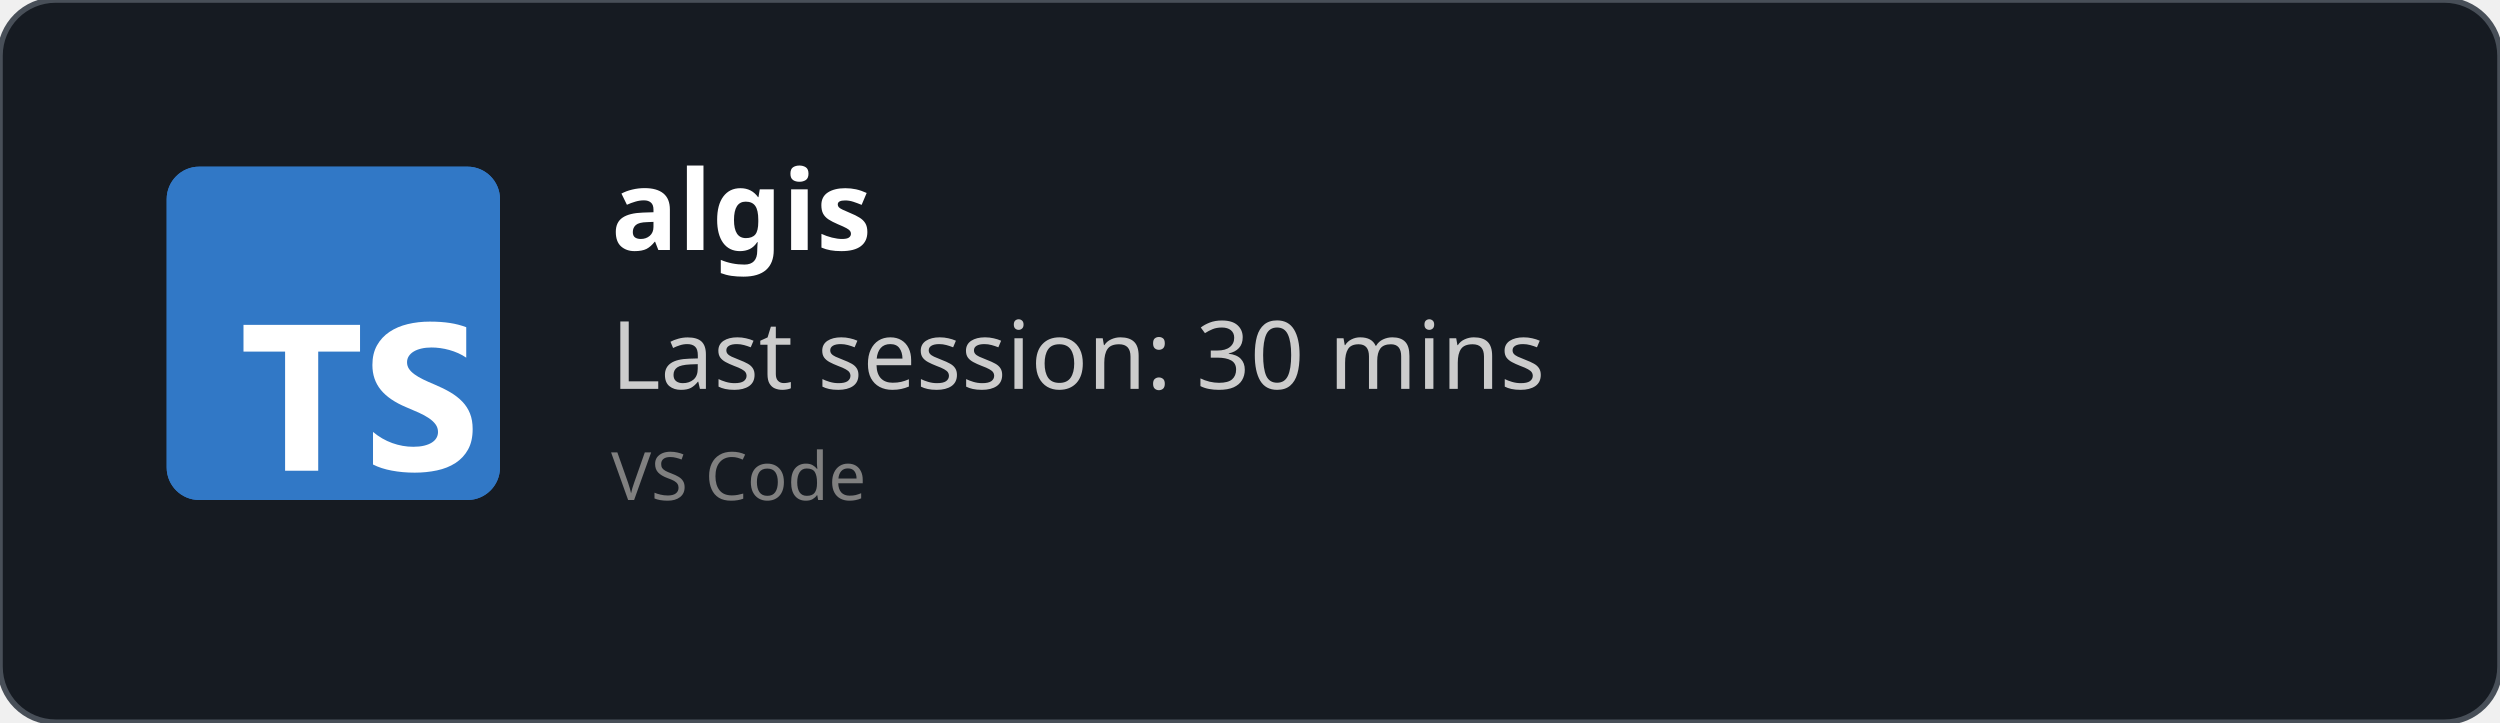
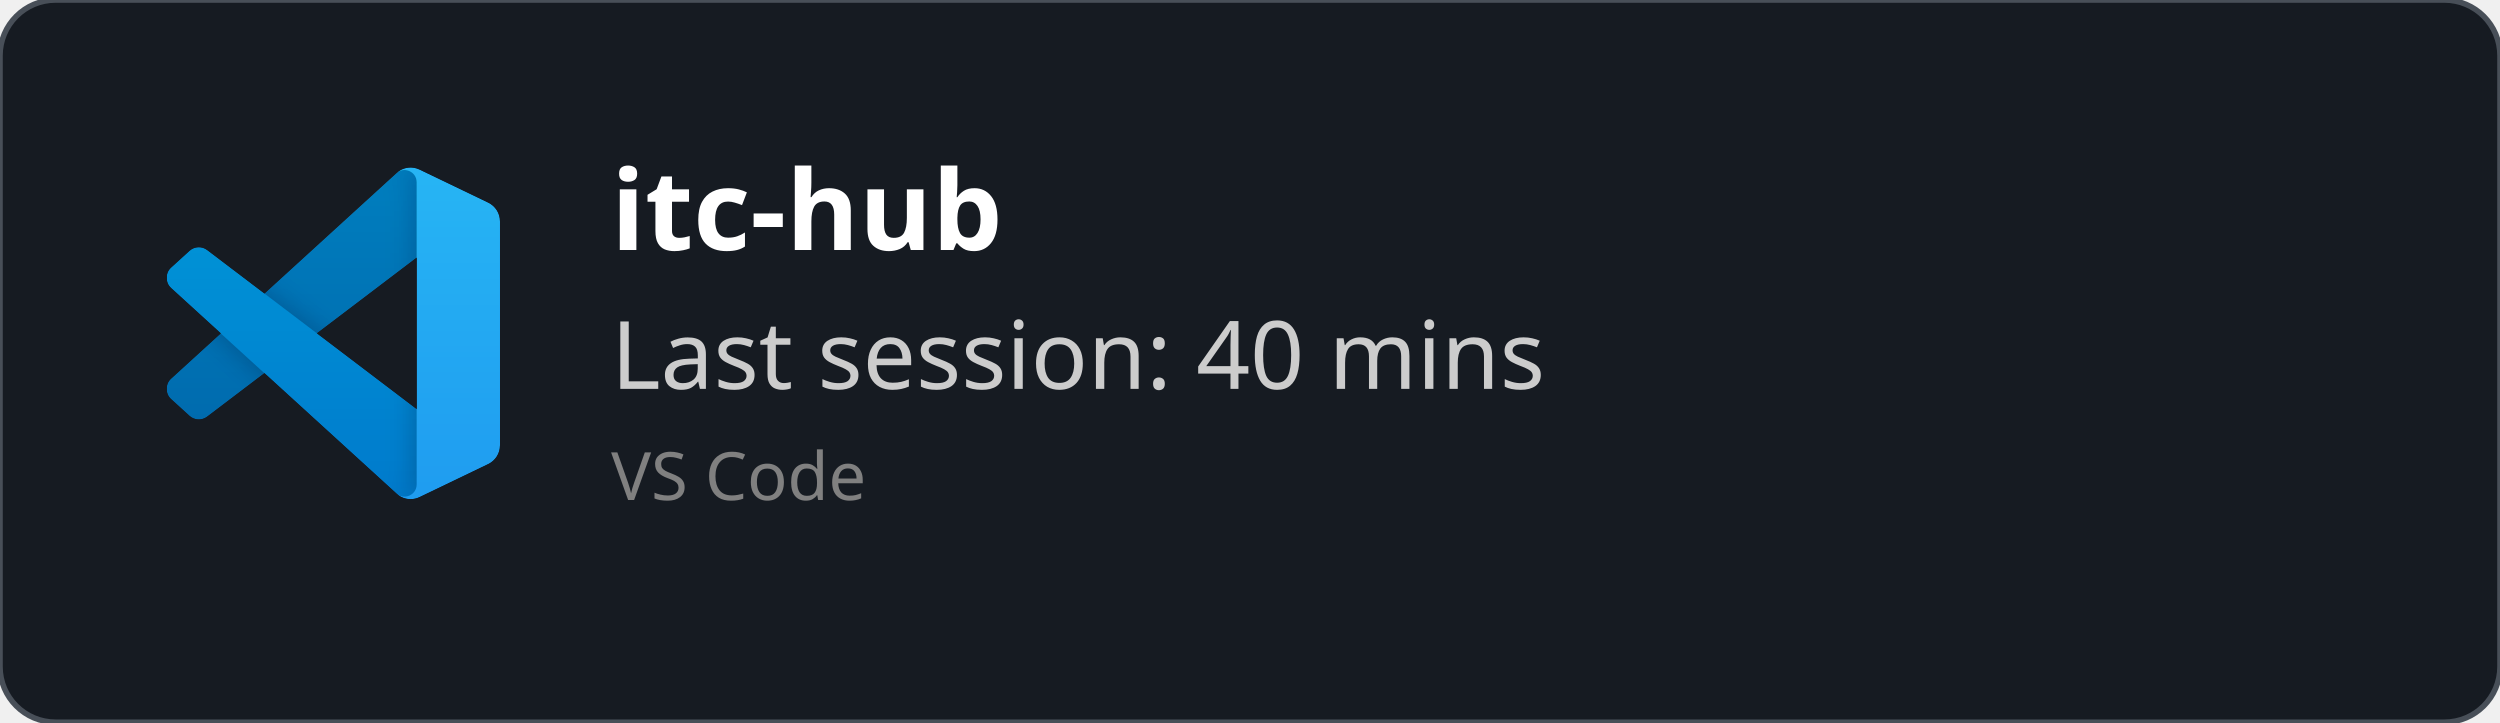
<svg xmlns="http://www.w3.org/2000/svg" width="450" height="130" viewBox="0 0 450 130" fill="none" role="img">
  <style>
    *{
        font-family: 'Segoe UI', Ubuntu, monospace
    }
    </style>
  <defs>
    <clipPath id="horizontalClip" x="20" y="20" width="500" height="200">
      <rect x="90" y="20" width="300" height="50" />
    </clipPath>
  </defs>
  <rect width="450" height="130" fill="rgba(22,27,34)" stroke="#484f58" stroke-width="1" fill-opacity="1" stroke-opacity="1" x="0" y="0" rx="10px" ry="10px">
    </rect>
-   <svg fill="none" height="60" viewBox="0 0 512 512" width="60" x="30" y="30">
-     <rect fill="#3178c6" height="512" rx="50" width="512" />
-     <rect fill="#3178c6" height="512" rx="50" width="512" />
-     <path clip-rule="evenodd" d="m316.939 407.424v50.061c8.138 4.172 17.763 7.3 28.875 9.386s22.823 3.129 35.135 3.129c11.999 0 23.397-1.147 34.196-3.442 10.799-2.294 20.268-6.075 28.406-11.342 8.138-5.266 14.581-12.15 19.328-20.65s7.121-19.007 7.121-31.522c0-9.074-1.356-17.026-4.069-23.857s-6.625-12.906-11.738-18.225c-5.112-5.319-11.242-10.091-18.389-14.315s-15.207-8.213-24.18-11.967c-6.573-2.712-12.468-5.345-17.685-7.9-5.217-2.556-9.651-5.163-13.303-7.822-3.652-2.66-6.469-5.476-8.451-8.448-1.982-2.973-2.974-6.336-2.974-10.091 0-3.441.887-6.544 2.661-9.308s4.278-5.136 7.512-7.118c3.235-1.981 7.199-3.52 11.894-4.615 4.696-1.095 9.912-1.642 15.651-1.642 4.173 0 8.581.313 13.224.938 4.643.626 9.312 1.591 14.008 2.894 4.695 1.304 9.259 2.947 13.694 4.928 4.434 1.982 8.529 4.276 12.285 6.884v-46.776c-7.616-2.92-15.937-5.084-24.962-6.492s-19.381-2.112-31.066-2.112c-11.895 0-23.163 1.278-33.805 3.833s-20.006 6.544-28.093 11.967c-8.086 5.424-14.476 12.333-19.171 20.729-4.695 8.395-7.043 18.433-7.043 30.114 0 14.914 4.304 27.638 12.912 38.172 8.607 10.533 21.675 19.45 39.204 26.751 6.886 2.816 13.303 5.579 19.25 8.291s11.086 5.528 15.415 8.448c4.33 2.92 7.747 6.101 10.252 9.543 2.504 3.441 3.756 7.352 3.756 11.733 0 3.233-.783 6.231-2.348 8.995s-3.939 5.162-7.121 7.196-7.147 3.624-11.894 4.771c-4.748 1.148-10.303 1.721-16.668 1.721-10.851 0-21.597-1.903-32.24-5.71-10.642-3.806-20.502-9.516-29.579-17.13zm-84.159-123.342h64.22v-41.082h-179v41.082h63.906v182.918h50.874z" fill="#fff" fill-rule="evenodd" />
+   <svg width="60" height="60" x="30" y="30" viewBox="0 0 100 100" fill="none" id="vscode">
+     <mask id="mask0" mask-type="alpha" maskUnits="userSpaceOnUse" x="0" y="0" width="100" height="100">
+       <path fill-rule="evenodd" clip-rule="evenodd" d="M70.912 99.317C72.487 99.931 74.283 99.891 75.873 99.126L96.461 89.22C98.624 88.179 100 85.989 100 83.587V16.413C100 14.011 98.624 11.822 96.461 10.781L75.873 0.874C73.786 -0.13 71.345 0.116 69.513 1.447C69.252 1.637 69.003 1.849 68.769 2.083L29.355 38.041L12.187 25.01C10.589 23.797 8.354 23.896 6.869 25.246L1.363 30.255C-0.453 31.906 -0.455 34.763 1.359 36.417L16.247 50L1.359 63.583C-0.455 65.237 -0.453 68.094 1.363 69.745L6.869 74.754C8.354 76.104 10.589 76.204 12.187 74.99L29.355 61.959L68.769 97.917C69.392 98.541 70.125 99.01 70.912 99.317ZM75.015 27.299L45.109 50L75.015 72.701V27.299Z" fill="white" />
+     </mask>
+     <g mask="url(#mask0)">
+       <path d="M96.461 10.796L75.857 0.876C73.472 -0.273 70.622 0.212 68.75 2.083L1.299 63.583C-0.516 65.237 -0.514 68.094 1.303 69.745L6.813 74.754C8.298 76.104 10.535 76.204 12.134 74.99L93.361 13.37C96.086 11.303 100 13.246 100 16.667V16.427C100 14.027 98.625 11.838 96.461 10.796Z" fill="#0065A9" />
+       <g filter="url(#filter0_d)">
+         <path d="M96.461 89.204L75.857 99.124C73.472 100.273 70.622 99.788 68.75 97.917L1.299 36.417C-0.516 34.763 -0.514 31.906 1.303 30.255L6.813 25.246C8.298 23.896 10.535 23.796 12.134 25.009L93.361 86.63C96.086 88.697 100 86.754 100 83.333V83.573C100 85.974 98.625 88.162 96.461 89.204Z" fill="#007ACC" />
+       </g>
+       <g filter="url(#filter1_d)">
+         <path d="M75.858 99.126C73.472 100.274 70.622 99.788 68.75 97.917C71.056 100.223 75 98.59 75 95.328V4.672C75 1.41 71.056 -0.223 68.75 2.083C70.622 0.211 73.472 -0.274 75.858 0.874L96.459 10.781C98.623 11.822 100 14.011 100 16.413V83.587C100 85.989 98.623 88.179 96.459 89.22L75.858 99.126Z" fill="#1F9CF0" />
+       </g>
+       <g style="mix-blend-mode:overlay" opacity="0.25">
+         <path fill-rule="evenodd" clip-rule="evenodd" d="M70.851 99.317C72.426 99.931 74.222 99.891 75.812 99.126L96.4 89.22C98.563 88.179 99.939 85.989 99.939 83.587V16.413C99.939 14.011 98.564 11.822 96.4 10.781L75.812 0.874C73.725 -0.13 71.284 0.116 69.453 1.447C69.191 1.637 68.942 1.849 68.708 2.083L29.294 38.041L12.126 25.01C10.528 23.796 8.293 23.896 6.809 25.246L1.302 30.255C-0.513 31.906 -0.515 34.763 1.298 36.417L16.186 50L1.298 63.583C-0.515 65.237 -0.513 68.094 1.302 69.745L6.809 74.754C8.293 76.104 10.528 76.204 12.126 74.99L29.294 61.959L68.708 97.917C69.332 98.54 70.064 99.01 70.851 99.317ZM74.954 27.299L45.048 50L74.954 72.701V27.299Z" fill="url(#paint0_linear)" />
+       </g>
+     </g>
+     <defs>
+       <filter id="filter0_d" x="-8.394" y="15.829" width="116.727" height="92.246" filterUnits="userSpaceOnUse" color-interpolation-filters="sRGB">
+         <feFlood flood-opacity="0" result="BackgroundImageFix" />
+         <feColorMatrix in="SourceAlpha" type="matrix" values="0 0 0 0 0 0 0 0 0 0 0 0 0 0 0 0 0 0 127 0" />
+         <feOffset />
+         <feGaussianBlur stdDeviation="4.167" />
+         <feColorMatrix type="matrix" values="0 0 0 0 0 0 0 0 0 0 0 0 0 0 0 0 0 0 0.25 0" />
+         <feBlend mode="overlay" in2="BackgroundImageFix" result="effect1_dropShadow" />
+         <feBlend mode="normal" in="SourceGraphic" in2="effect1_dropShadow" result="shape" />
+       </filter>
+       <filter id="filter1_d" x="60.417" y="-8.076" width="47.917" height="116.151" filterUnits="userSpaceOnUse" color-interpolation-filters="sRGB">
+         <feFlood flood-opacity="0" result="BackgroundImageFix" />
+         <feColorMatrix in="SourceAlpha" type="matrix" values="0 0 0 0 0 0 0 0 0 0 0 0 0 0 0 0 0 0 127 0" />
+         <feOffset />
+         <feGaussianBlur stdDeviation="4.167" />
+         <feColorMatrix type="matrix" values="0 0 0 0 0 0 0 0 0 0 0 0 0 0 0 0 0 0 0.25 0" />
+         <feBlend mode="overlay" in2="BackgroundImageFix" result="effect1_dropShadow" />
+         <feBlend mode="normal" in="SourceGraphic" in2="effect1_dropShadow" result="shape" />
+       </filter>
+       <linearGradient id="paint0_linear" x1="49.939" y1="0.258" x2="49.939" y2="99.742" gradientUnits="userSpaceOnUse">
+         <stop stop-color="white" />
+         <stop offset="1" stop-color="white" stop-opacity="0" />
+       </linearGradient>
+     </defs>
  </svg>
  <text x="110" y="45" font-size="20" clip-path="url(#horizontalClip)" font-weight="bold" font-family="Ubuntu" fill="white">
-     algis
+     itc-hub
    </text>
  <text x="110" y="70" font-size="17px" font-family="Ubuntu" fill="#ccc">
-     Last session: 30 mins
+     Last session: 40 mins
    </text>
  <text x="110" y="90" font-size="12px" font-family="Ubuntu" fill="grey">
    VS Code
    </text>
</svg>
